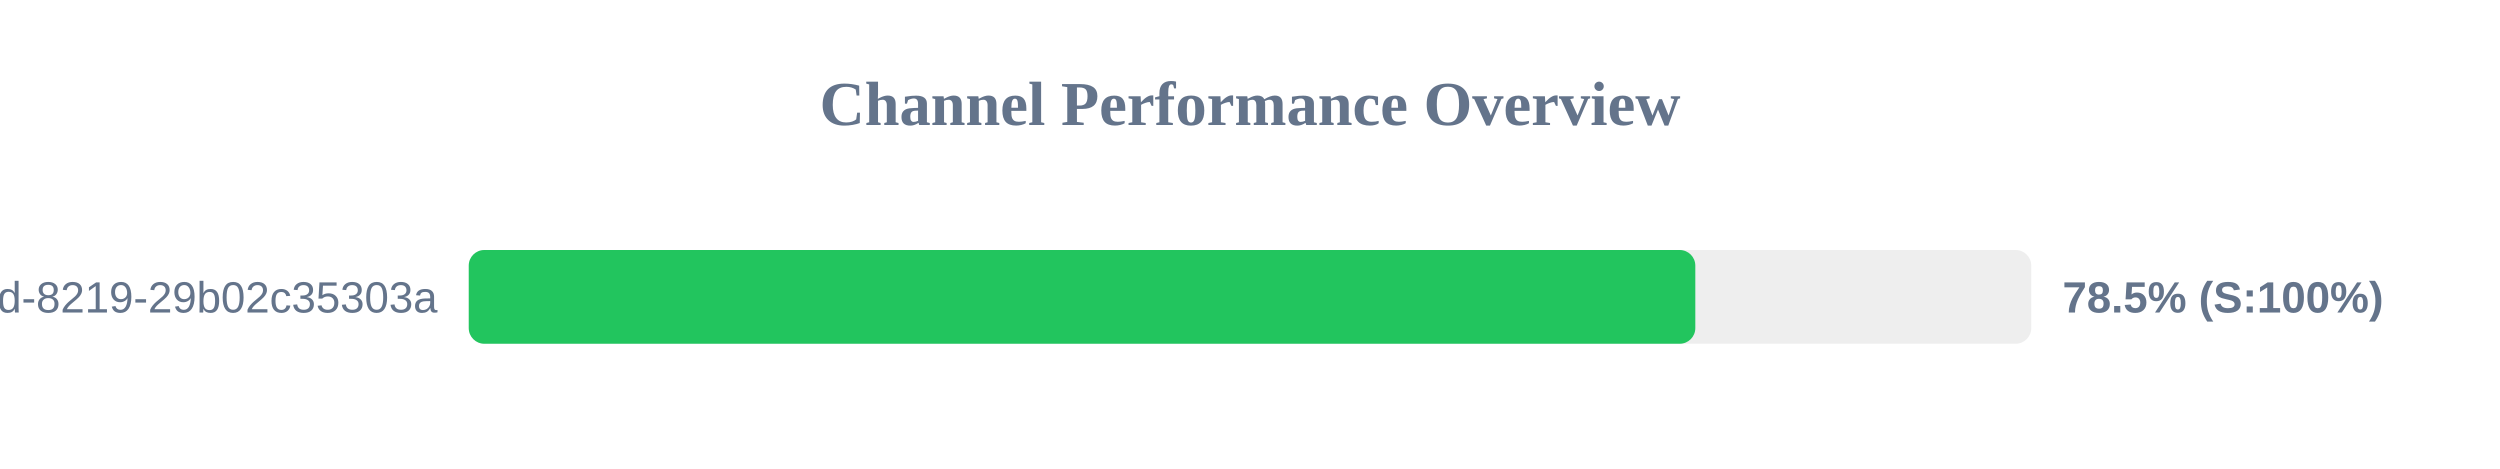
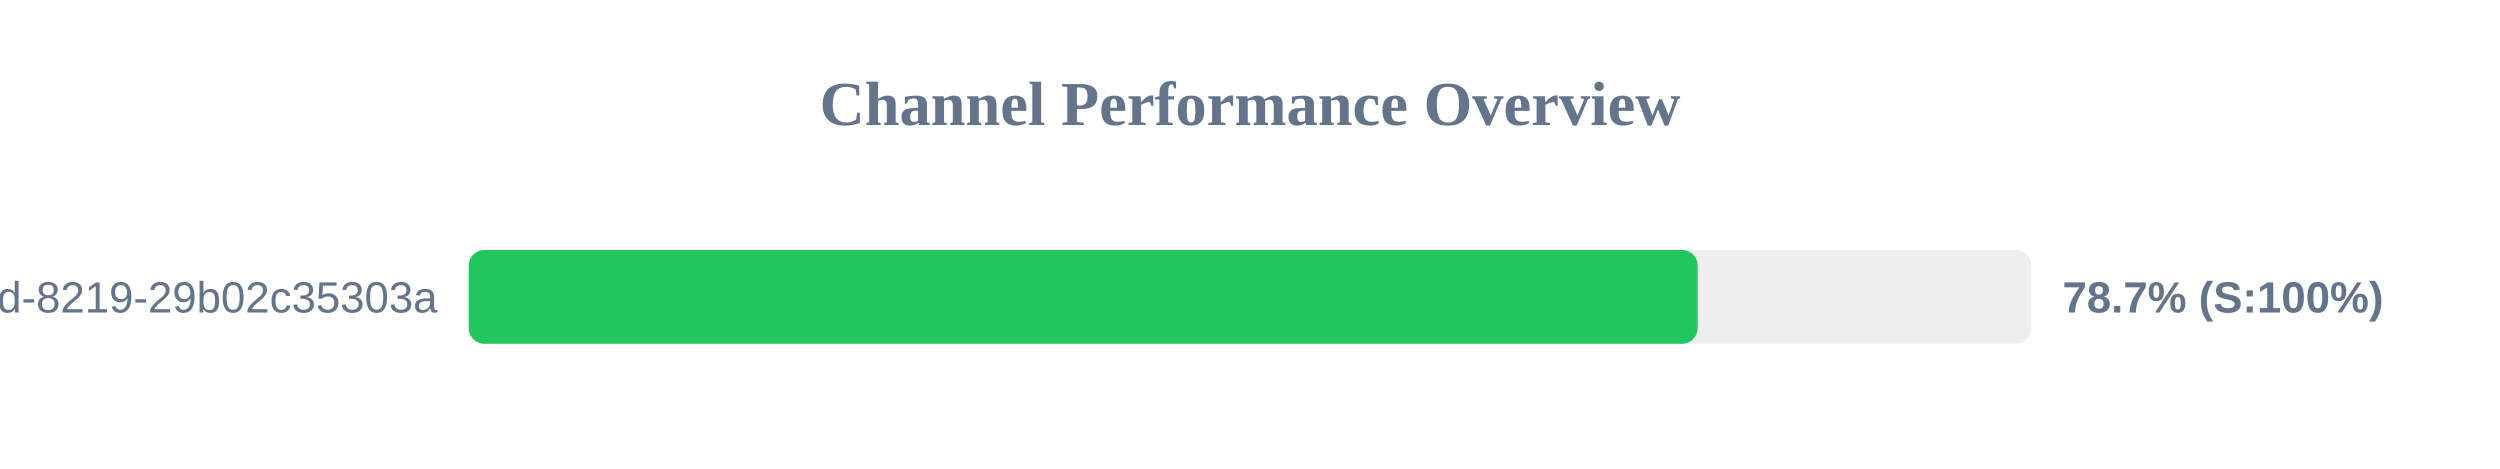
<svg xmlns="http://www.w3.org/2000/svg" width="800" height="150" version="1.1">
  <style>
        .row { font: 14px Arial; fill: #64748b; }
        .score { font: bold 14px Arial; fill: #64748b; }
    </style>
  <text x="400" y="40" text-anchor="middle" font-size="20px" font-weight="bold" fill="#64748b">Channel Performance Overview</text>
  <rect x="150" y="80" width="500" height="30" fill="#eee" rx="5" />
-   <rect x="150" y="80" width="392.5" height="30" fill="#22c55e" rx="5" />
+   <rect x="150" y="80" width="393.25" height="30" fill="#22c55e" rx="5" />
  <text x="140" y="100" text-anchor="end" class="row">?uuid=5eaa121d-4362-444d-8219-29b02c35303a</text>
-   <text x="660" y="100" text-anchor="start" class="score">78.5% (S:100%)</text>
+   <text x="660" y="100" text-anchor="start" class="score">78.7% (S:100%)</text>
</svg>
